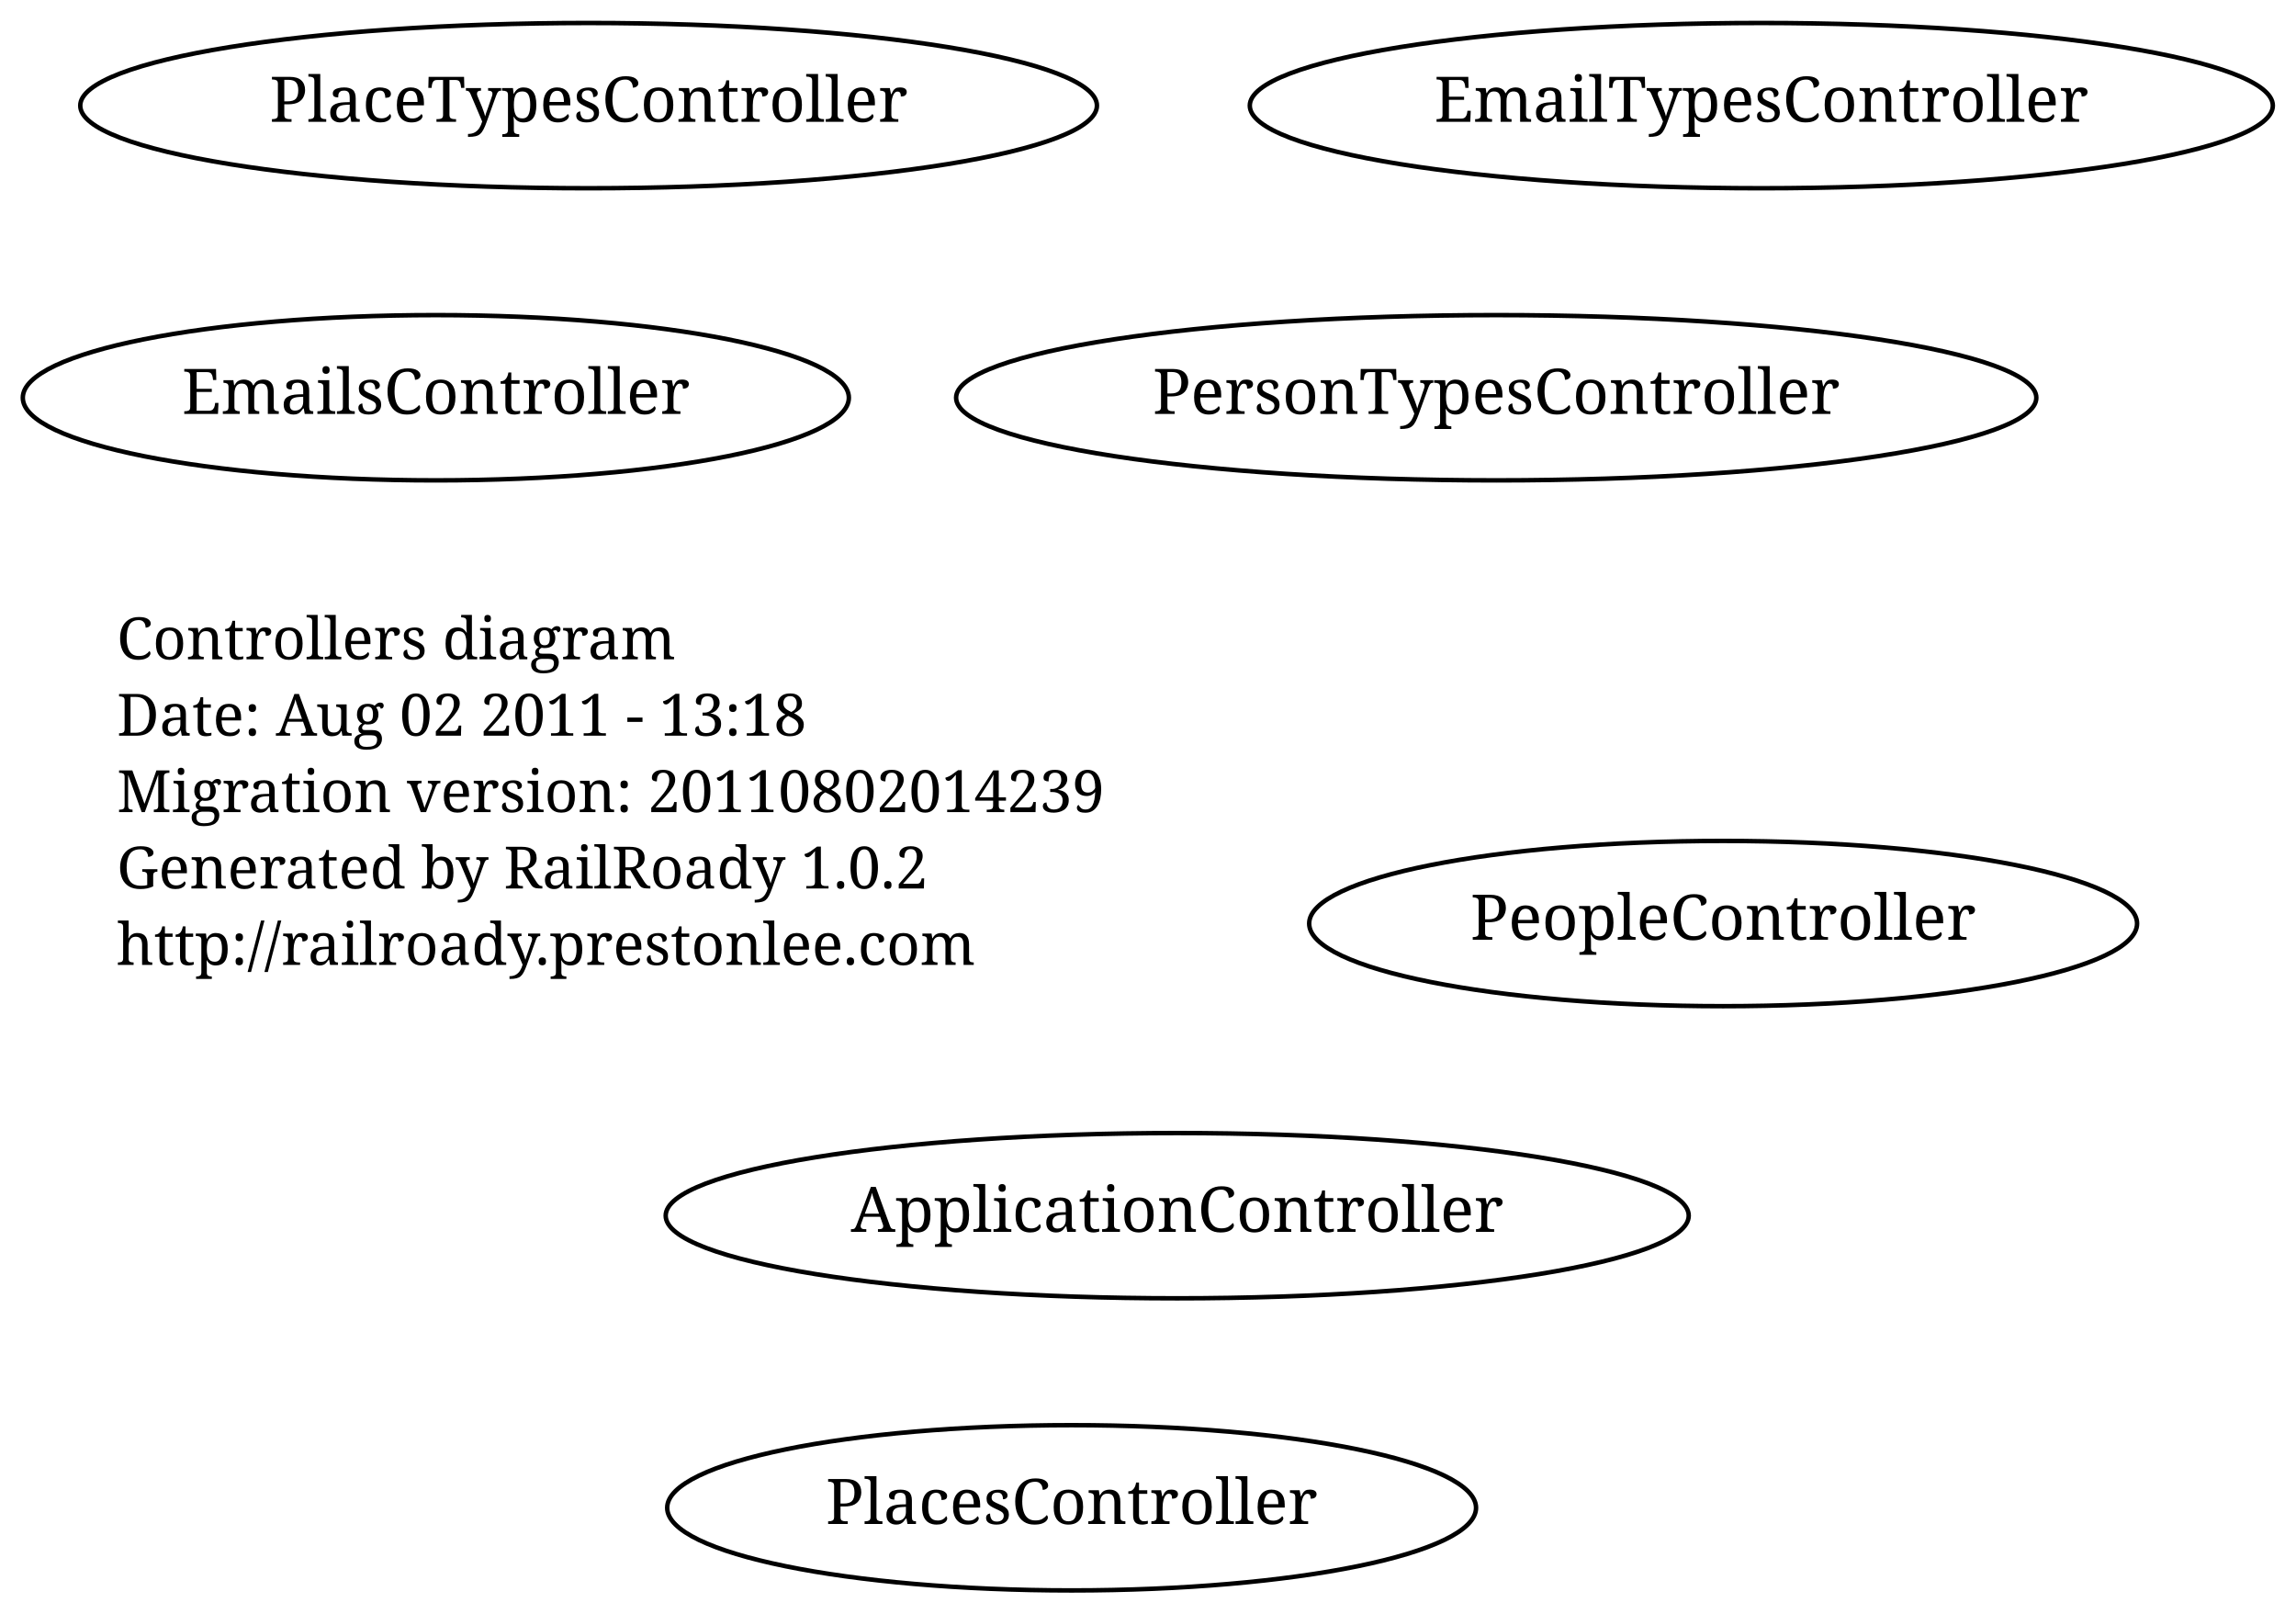
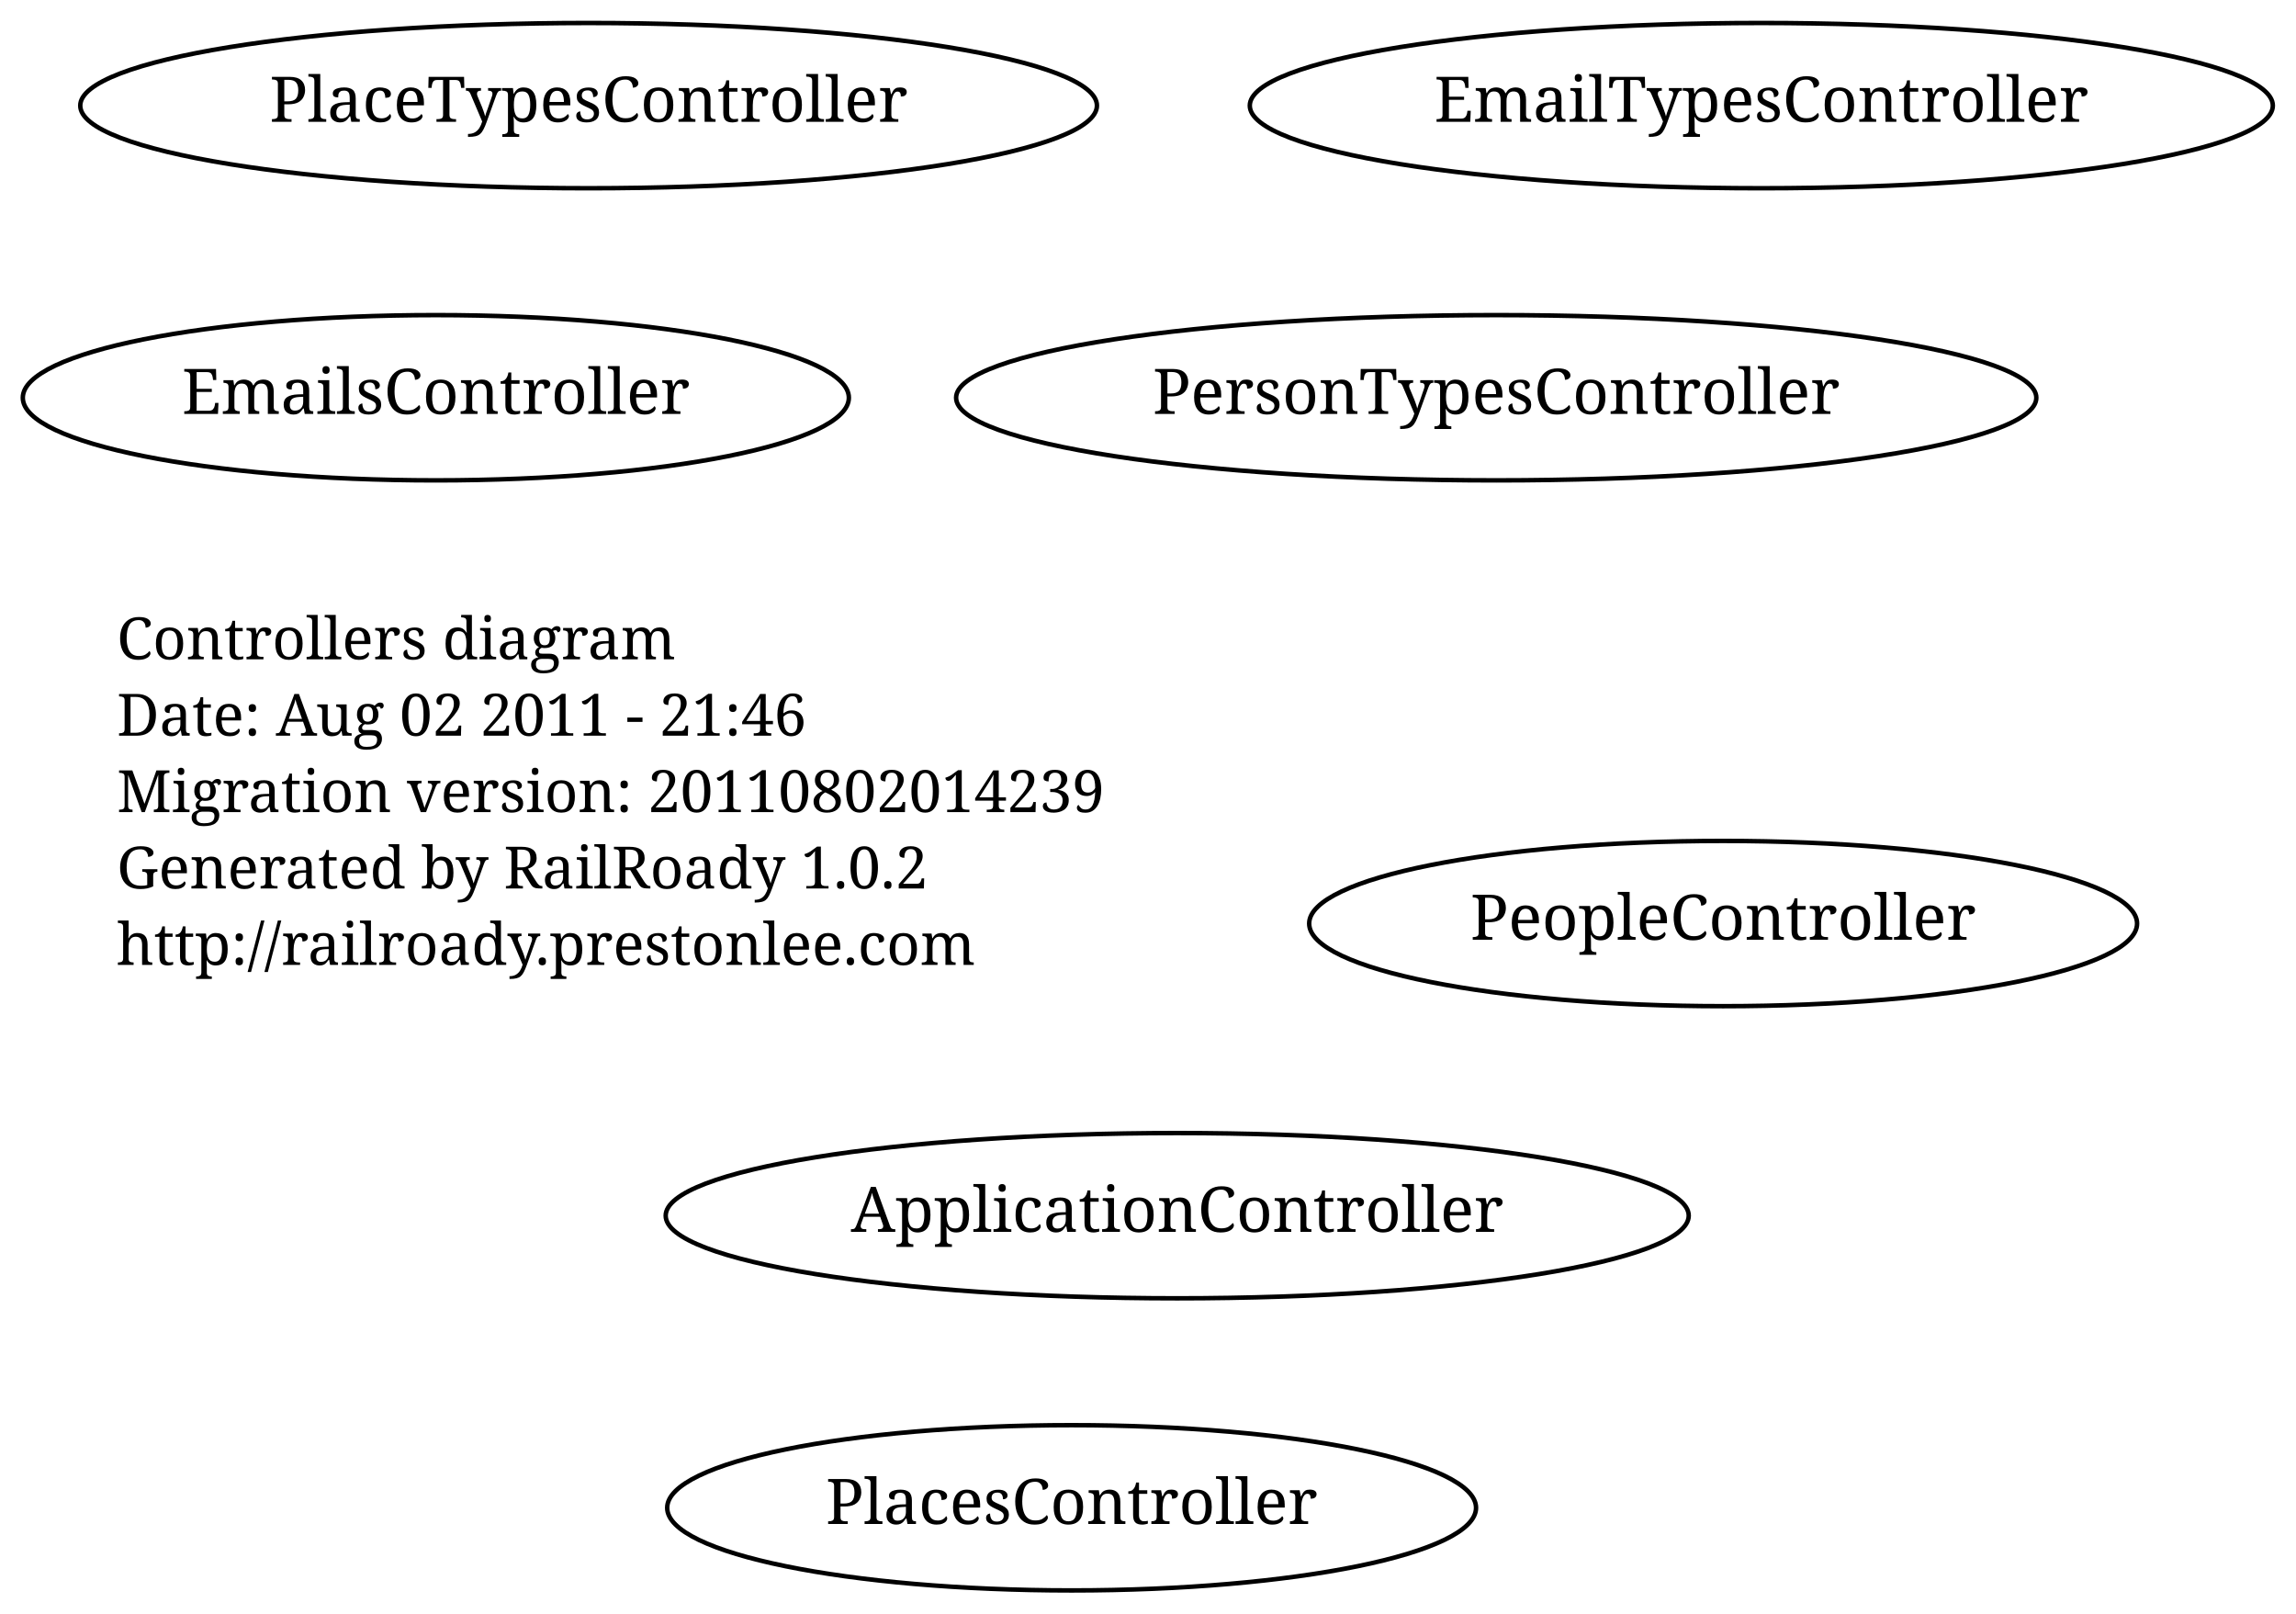
<svg xmlns="http://www.w3.org/2000/svg" width="511pt" height="359pt" viewBox="0.00 0.00 511.00 359.00">
  <g id="graph1" class="graph" transform="scale(1 1) rotate(0) translate(4 355)">
    <polygon fill="white" stroke="white" points="-4,5 -4,-355 508,-355 508,5 -4,5" />
    <g id="node1" class="node">
      <text text-anchor="start" x="22" y="-208.3" font-family="Times Roman,serif" font-size="13.00">Controllers diagram</text>
-       <text text-anchor="start" x="22" y="-191.3" font-family="Times Roman,serif" font-size="13.00">Date: Aug 02 2011 - 13:18</text>
+       <text text-anchor="start" x="22" y="-191.3" font-family="Times Roman,serif" font-size="13.00">Date: Aug 02 2011 - 21:46</text>
      <text text-anchor="start" x="22" y="-174.3" font-family="Times Roman,serif" font-size="13.00">Migration version: 20110802014239</text>
      <text text-anchor="start" x="22" y="-157.3" font-family="Times Roman,serif" font-size="13.00">Generated by RailRoady 1.0.2</text>
      <text text-anchor="start" x="22" y="-140.3" font-family="Times Roman,serif" font-size="13.00">http://railroady.prestonlee.com</text>
    </g>
    <g id="node2" class="node">
      <ellipse fill="none" stroke="black" cx="329" cy="-266.5" rx="120.208" ry="18.385" />
      <text text-anchor="middle" x="329" y="-262.9" font-family="Times Roman,serif" font-size="14.00">PersonTypesController</text>
    </g>
    <g id="node3" class="node">
      <ellipse fill="none" stroke="black" cx="379.5" cy="-149.5" rx="92.13" ry="18.385" />
      <text text-anchor="middle" x="379.5" y="-145.9" font-family="Times Roman,serif" font-size="14.00">PeopleController</text>
    </g>
    <g id="node4" class="node">
      <ellipse fill="none" stroke="black" cx="258" cy="-84.5" rx="113.844" ry="18.385" />
      <text text-anchor="middle" x="258" y="-80.9" font-family="Times Roman,serif" font-size="14.00">ApplicationController</text>
    </g>
    <g id="node5" class="node">
      <ellipse fill="none" stroke="black" cx="388" cy="-331.5" rx="113.844" ry="18.385" />
      <text text-anchor="middle" x="388" y="-327.9" font-family="Times Roman,serif" font-size="14.00">EmailTypesController</text>
    </g>
    <g id="node6" class="node">
      <ellipse fill="none" stroke="black" cx="127" cy="-331.5" rx="113.137" ry="18.385" />
      <text text-anchor="middle" x="127" y="-327.9" font-family="Times Roman,serif" font-size="14.00">PlaceTypesController</text>
    </g>
    <g id="node7" class="node">
      <ellipse fill="none" stroke="black" cx="93" cy="-266.5" rx="91.924" ry="18.385" />
      <text text-anchor="middle" x="93" y="-262.9" font-family="Times Roman,serif" font-size="14.00">EmailsController</text>
    </g>
    <g id="node8" class="node">
      <ellipse fill="none" stroke="black" cx="234.5" cy="-19.5" rx="90.01" ry="18.385" />
      <text text-anchor="middle" x="234.5" y="-15.9" font-family="Times Roman,serif" font-size="14.00">PlacesController</text>
    </g>
  </g>
</svg>
